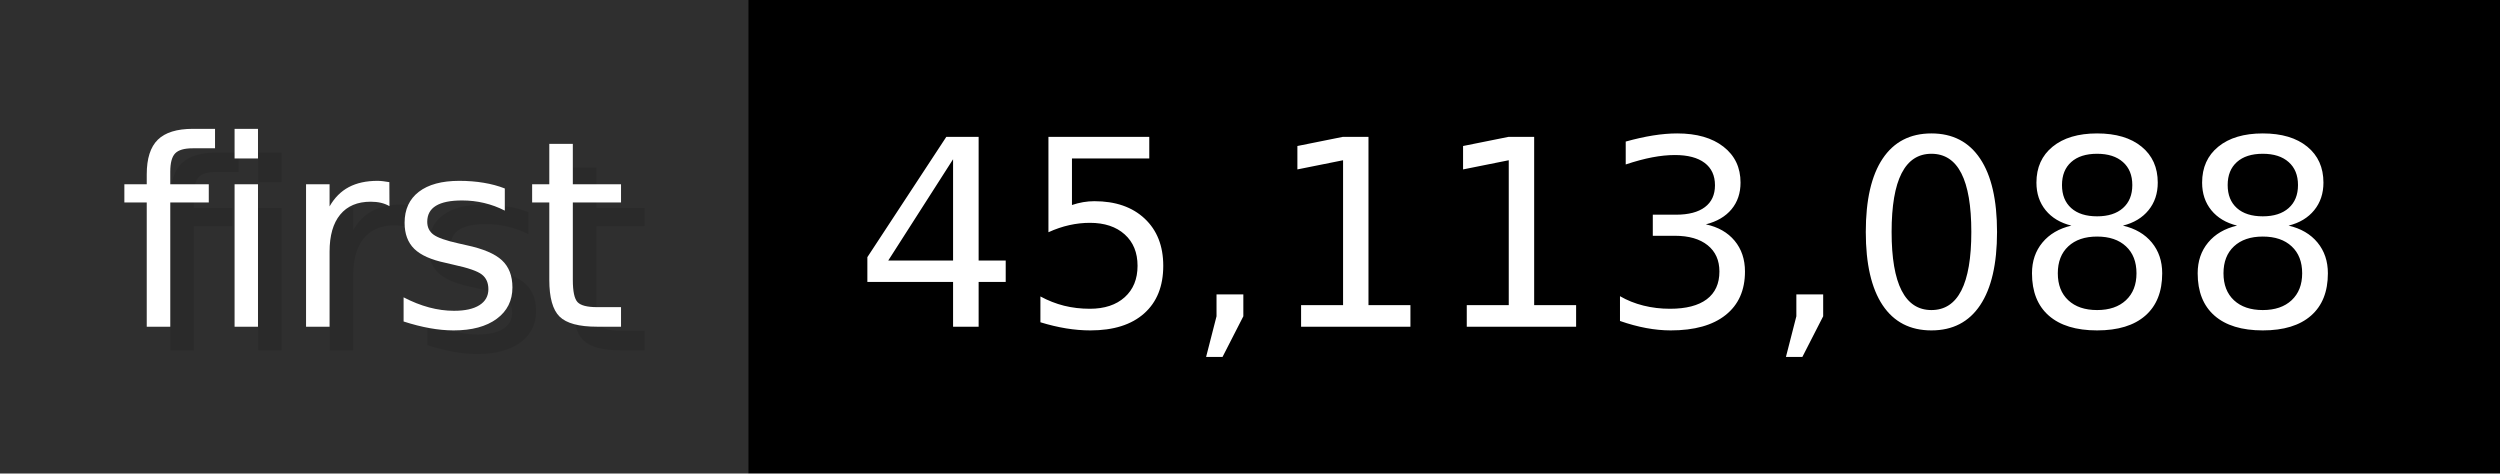
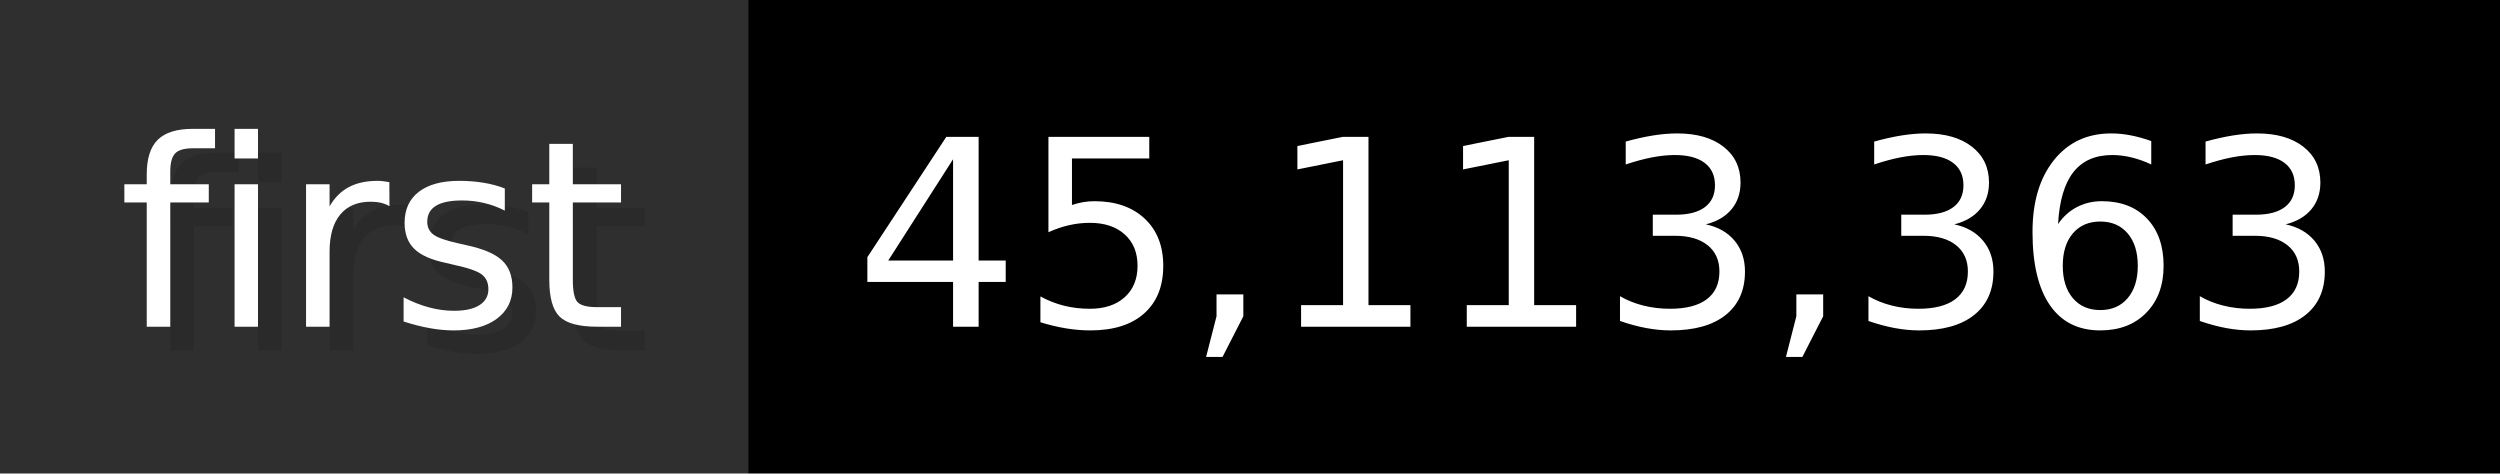
- <svg xmlns="http://www.w3.org/2000/svg" width="105.6" height="20" viewBox="0 0 1056 200" role="img" aria-label="first: 45,113,088">
+ <svg xmlns="http://www.w3.org/2000/svg" width="105.6" height="20" viewBox="0 0 1056 200" role="img" aria-label="first: 45,113,363">
  <g>
    <rect fill="#2F2F2F" width="316" height="200" />
    <rect fill="#" x="316" width="740" height="200" />
  </g>
  <g aria-hidden="true" fill="#fff" text-anchor="start" font-family="Verdana,DejaVu Sans,sans-serif" font-size="110">
    <text x="60" y="148" textLength="216" fill="#000" opacity="0.1">first</text>
    <text x="50" y="138" textLength="216">first</text>
-     <text x="371" y="148" textLength="640" fill="#000" opacity="0.1">45,113,088</text>
-     <text x="361" y="138" textLength="640">45,113,088</text>
+     <text x="371" y="148" textLength="640" fill="#000" opacity="0.1">45,113,363</text>
+     <text x="361" y="138" textLength="640">45,113,363</text>
  </g>
</svg>
